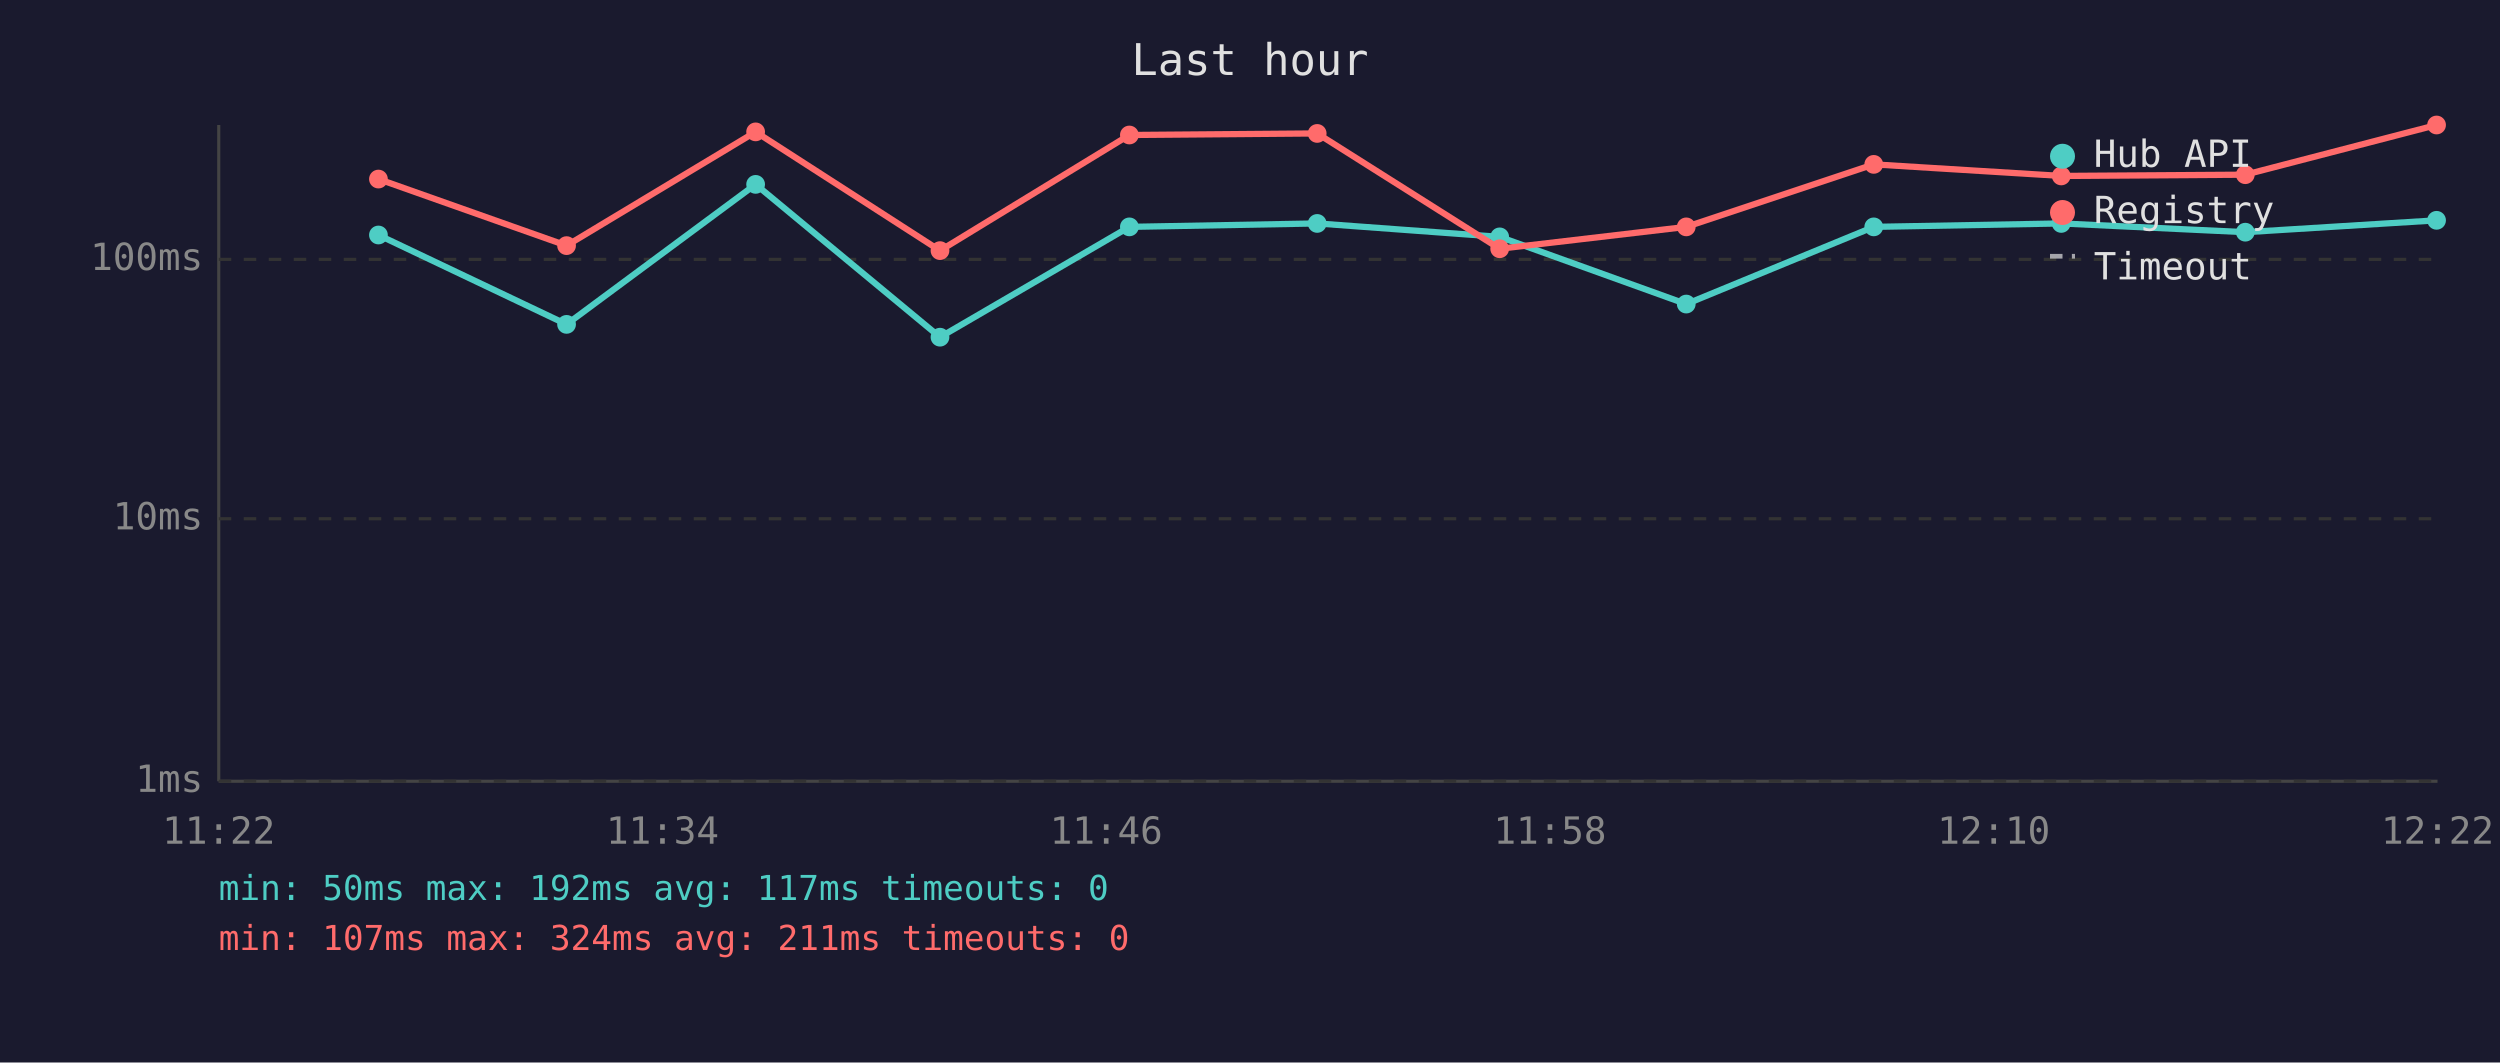
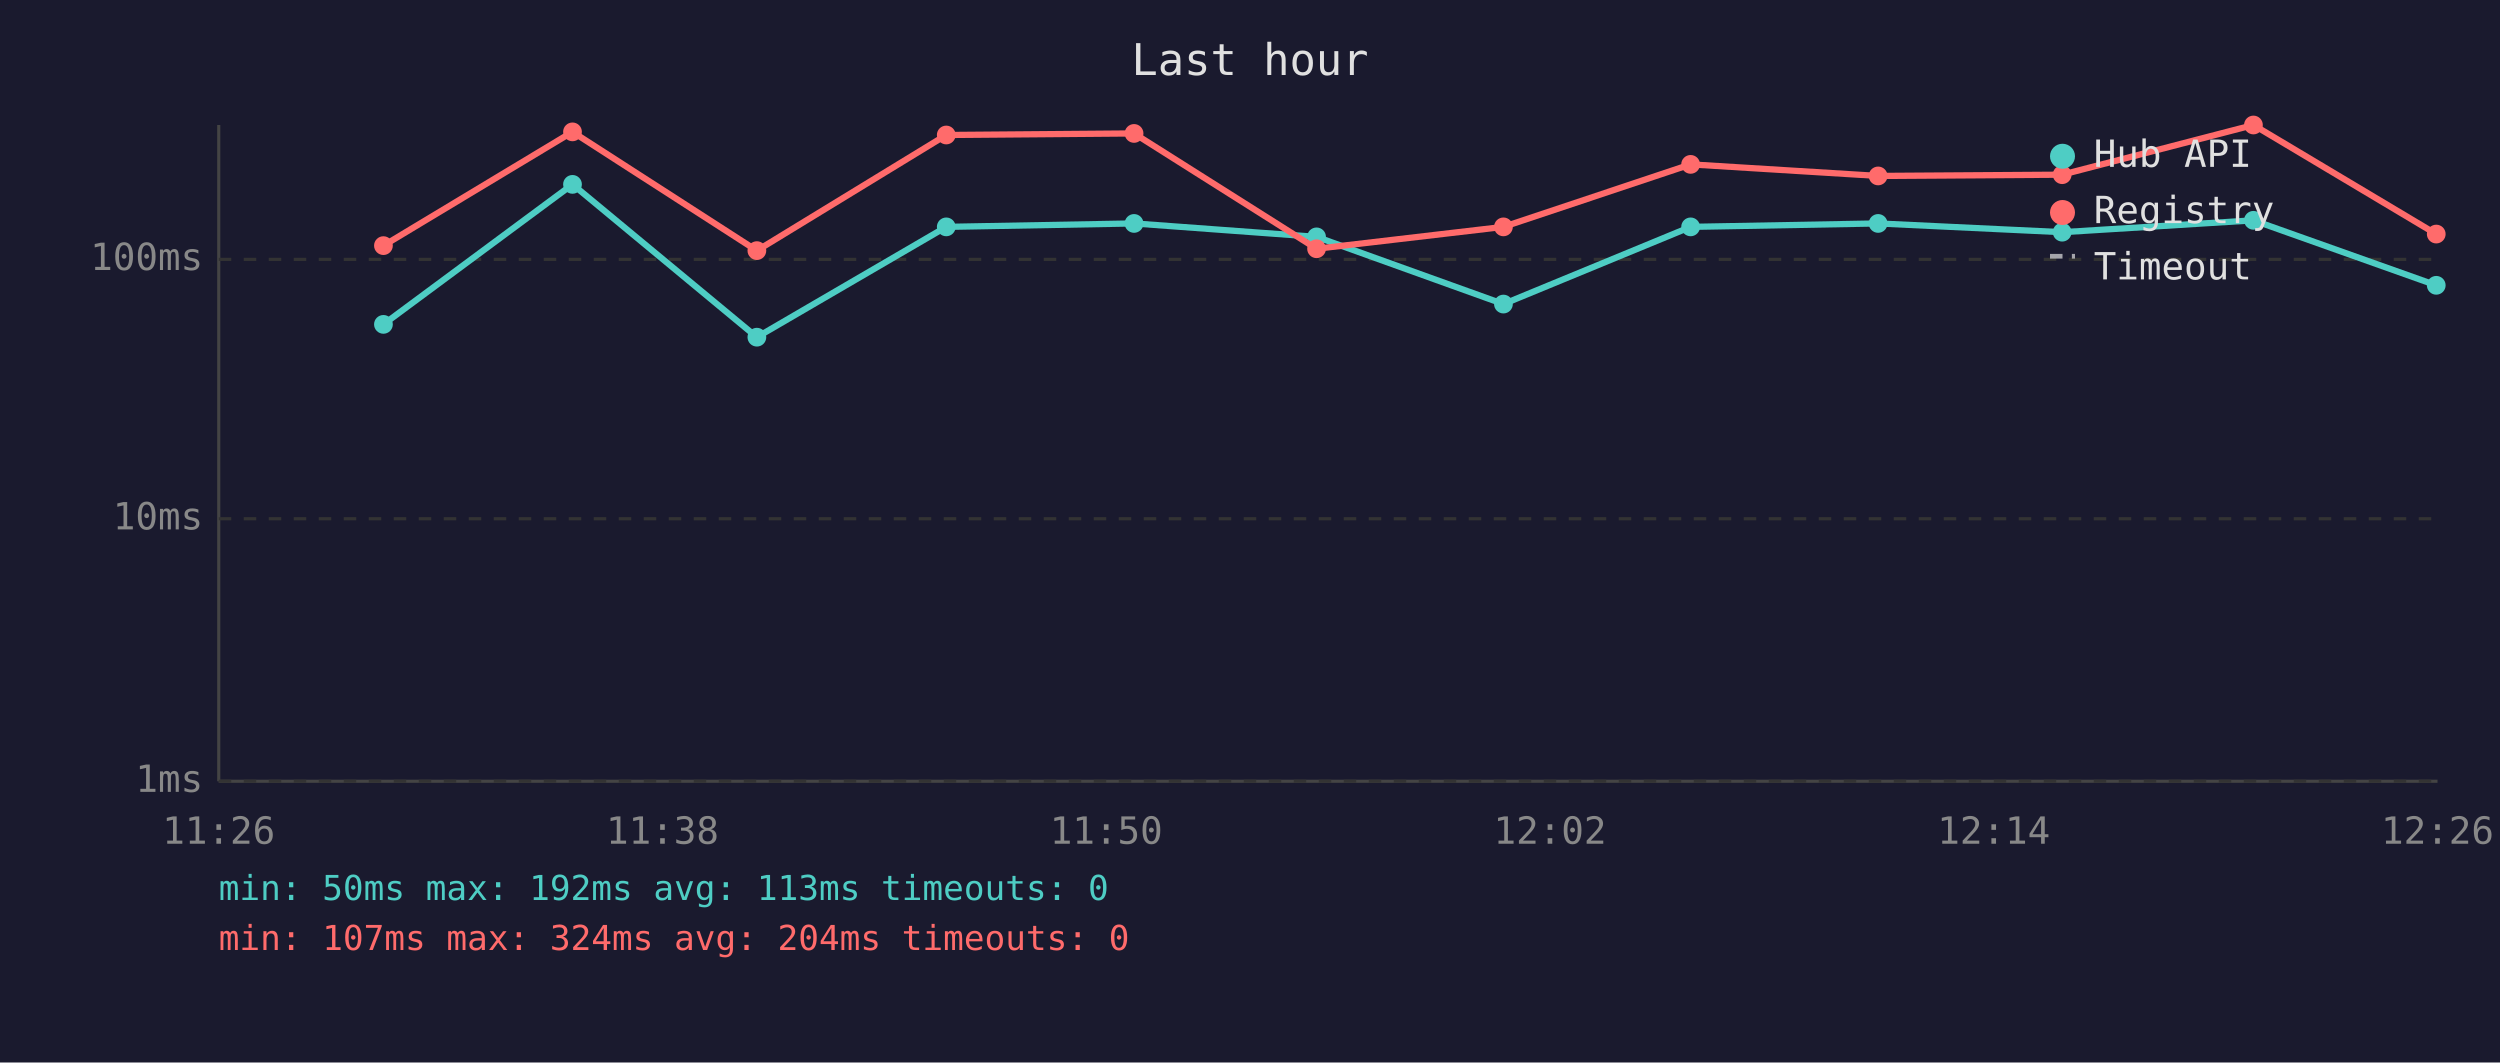
<svg xmlns="http://www.w3.org/2000/svg" viewBox="0 0 800 340" font-family="monospace" font-size="12">
  <rect width="800" height="340" fill="#1a1a2e" />
  <text x="400" y="24" fill="#e0e0e0" font-size="14" text-anchor="middle">Last hour</text>
  <line x1="70" y1="40" x2="70" y2="250" stroke="#444" stroke-width="1" />
  <line x1="70" y1="250" x2="780" y2="250" stroke="#444" stroke-width="1" />
  <line x1="70" y1="250" x2="780" y2="250" stroke="#333" stroke-width="1" stroke-dasharray="4" />
  <text x="65" y="250" fill="#888" text-anchor="end" dominant-baseline="middle">1ms</text>
  <line x1="70" y1="166" x2="780" y2="166" stroke="#333" stroke-width="1" stroke-dasharray="4" />
  <text x="65" y="166" fill="#888" text-anchor="end" dominant-baseline="middle">10ms</text>
  <line x1="70" y1="83" x2="780" y2="83" stroke="#333" stroke-width="1" stroke-dasharray="4" />
  <text x="65" y="83" fill="#888" text-anchor="end" dominant-baseline="middle">100ms</text>
-   <text x="70" y="270" fill="#888" text-anchor="middle">11:22</text>
-   <text x="212" y="270" fill="#888" text-anchor="middle">11:34</text>
-   <text x="354" y="270" fill="#888" text-anchor="middle">11:46</text>
-   <text x="496" y="270" fill="#888" text-anchor="middle">11:58</text>
-   <text x="638" y="270" fill="#888" text-anchor="middle">12:10</text>
-   <text x="780" y="270" fill="#888" text-anchor="middle">12:22</text>
-   <polyline points="121.1,75.2 181.3,103.8 241.8,59.0 300.8,107.9 361.4,72.6 421.5,71.5 479.9,75.8 539.6,97.3 599.6,72.6 659.6,71.5 718.5,74.3 779.7,70.5" fill="none" stroke="#4ecdc4" stroke-width="2" opacity="1" />
-   <circle cx="121.1" cy="75.2" r="3" fill="#4ecdc4" />
-   <circle cx="181.3" cy="103.8" r="3" fill="#4ecdc4" />
-   <circle cx="241.8" cy="59.0" r="3" fill="#4ecdc4" />
-   <circle cx="300.8" cy="107.9" r="3" fill="#4ecdc4" />
-   <circle cx="361.4" cy="72.6" r="3" fill="#4ecdc4" />
-   <circle cx="421.5" cy="71.5" r="3" fill="#4ecdc4" />
-   <circle cx="479.9" cy="75.8" r="3" fill="#4ecdc4" />
-   <circle cx="539.6" cy="97.3" r="3" fill="#4ecdc4" />
-   <circle cx="599.6" cy="72.6" r="3" fill="#4ecdc4" />
-   <circle cx="659.6" cy="71.5" r="3" fill="#4ecdc4" />
-   <circle cx="718.5" cy="74.3" r="3" fill="#4ecdc4" />
-   <circle cx="779.7" cy="70.5" r="3" fill="#4ecdc4" />
-   <polyline points="121.1,57.3 181.3,78.6 241.8,42.2 300.8,80.2 361.4,43.2 421.5,42.7 479.9,79.6 539.6,72.6 599.6,52.6 659.6,56.3 718.5,55.9 779.7,40.0" fill="none" stroke="#ff6b6b" stroke-width="2" opacity="1" />
-   <circle cx="121.1" cy="57.3" r="3" fill="#ff6b6b" />
-   <circle cx="181.3" cy="78.6" r="3" fill="#ff6b6b" />
-   <circle cx="241.8" cy="42.2" r="3" fill="#ff6b6b" />
-   <circle cx="300.8" cy="80.2" r="3" fill="#ff6b6b" />
-   <circle cx="361.4" cy="43.2" r="3" fill="#ff6b6b" />
-   <circle cx="421.5" cy="42.7" r="3" fill="#ff6b6b" />
-   <circle cx="479.9" cy="79.6" r="3" fill="#ff6b6b" />
-   <circle cx="539.6" cy="72.6" r="3" fill="#ff6b6b" />
-   <circle cx="599.6" cy="52.6" r="3" fill="#ff6b6b" />
-   <circle cx="659.6" cy="56.3" r="3" fill="#ff6b6b" />
-   <circle cx="718.5" cy="55.9" r="3" fill="#ff6b6b" />
-   <circle cx="779.7" cy="40.0" r="3" fill="#ff6b6b" />
+   <text x="70" y="270" fill="#888" text-anchor="middle">11:26</text>
+   <text x="212" y="270" fill="#888" text-anchor="middle">11:38</text>
+   <text x="354" y="270" fill="#888" text-anchor="middle">11:50</text>
+   <text x="496" y="270" fill="#888" text-anchor="middle">12:02</text>
+   <text x="638" y="270" fill="#888" text-anchor="middle">12:14</text>
+   <text x="780" y="270" fill="#888" text-anchor="middle">12:26</text>
+   <polyline points="122.7,103.8 183.2,59.0 242.2,107.9 302.8,72.6 362.9,71.5 421.3,75.8 481.1,97.3 541.0,72.6 601.0,71.5 659.9,74.3 721.1,70.5 779.6,91.3" fill="none" stroke="#4ecdc4" stroke-width="2" opacity="1" />
+   <circle cx="122.7" cy="103.8" r="3" fill="#4ecdc4" />
+   <circle cx="183.2" cy="59.0" r="3" fill="#4ecdc4" />
+   <circle cx="242.2" cy="107.9" r="3" fill="#4ecdc4" />
+   <circle cx="302.8" cy="72.6" r="3" fill="#4ecdc4" />
+   <circle cx="362.9" cy="71.5" r="3" fill="#4ecdc4" />
+   <circle cx="421.3" cy="75.8" r="3" fill="#4ecdc4" />
+   <circle cx="481.1" cy="97.3" r="3" fill="#4ecdc4" />
+   <circle cx="541.0" cy="72.6" r="3" fill="#4ecdc4" />
+   <circle cx="601.0" cy="71.5" r="3" fill="#4ecdc4" />
+   <circle cx="659.9" cy="74.3" r="3" fill="#4ecdc4" />
+   <circle cx="721.1" cy="70.5" r="3" fill="#4ecdc4" />
+   <circle cx="779.6" cy="91.3" r="3" fill="#4ecdc4" />
+   <polyline points="122.7,78.6 183.2,42.2 242.2,80.2 302.8,43.2 362.9,42.7 421.3,79.6 481.1,72.6 541.0,52.6 601.0,56.3 659.9,55.9 721.1,40.0 779.6,74.9" fill="none" stroke="#ff6b6b" stroke-width="2" opacity="1" />
+   <circle cx="122.7" cy="78.6" r="3" fill="#ff6b6b" />
+   <circle cx="183.2" cy="42.2" r="3" fill="#ff6b6b" />
+   <circle cx="242.2" cy="80.2" r="3" fill="#ff6b6b" />
+   <circle cx="302.8" cy="43.2" r="3" fill="#ff6b6b" />
+   <circle cx="362.9" cy="42.7" r="3" fill="#ff6b6b" />
+   <circle cx="421.3" cy="79.6" r="3" fill="#ff6b6b" />
+   <circle cx="481.1" cy="72.6" r="3" fill="#ff6b6b" />
+   <circle cx="541.0" cy="52.6" r="3" fill="#ff6b6b" />
+   <circle cx="601.0" cy="56.3" r="3" fill="#ff6b6b" />
+   <circle cx="659.9" cy="55.9" r="3" fill="#ff6b6b" />
+   <circle cx="721.1" cy="40.0" r="3" fill="#ff6b6b" />
+   <circle cx="779.6" cy="74.9" r="3" fill="#ff6b6b" />
  <circle cx="660" cy="50" r="4" fill="#4ecdc4" />
  <text x="670" y="50" fill="#e0e0e0" dominant-baseline="middle">Hub API</text>
  <circle cx="660" cy="68" r="4" fill="#ff6b6b" />
  <text x="670" y="68" fill="#e0e0e0" dominant-baseline="middle">Registry</text>
  <line x1="656" y1="82" x2="664" y2="82" stroke="#e0e0e0" stroke-width="1.5" stroke-dasharray="4,3" opacity="0.7" />
  <text x="670" y="86" fill="#e0e0e0" dominant-baseline="middle">Timeout</text>
-   <text x="70" y="288" fill="#4ecdc4" font-size="11">min: 50ms  max: 192ms  avg: 117ms  timeouts: 0</text>
-   <text x="70" y="304" fill="#ff6b6b" font-size="11">min: 107ms  max: 324ms  avg: 211ms  timeouts: 0</text>
+   <text x="70" y="288" fill="#4ecdc4" font-size="11">min: 50ms  max: 192ms  avg: 113ms  timeouts: 0</text>
+   <text x="70" y="304" fill="#ff6b6b" font-size="11">min: 107ms  max: 324ms  avg: 204ms  timeouts: 0</text>
</svg>
